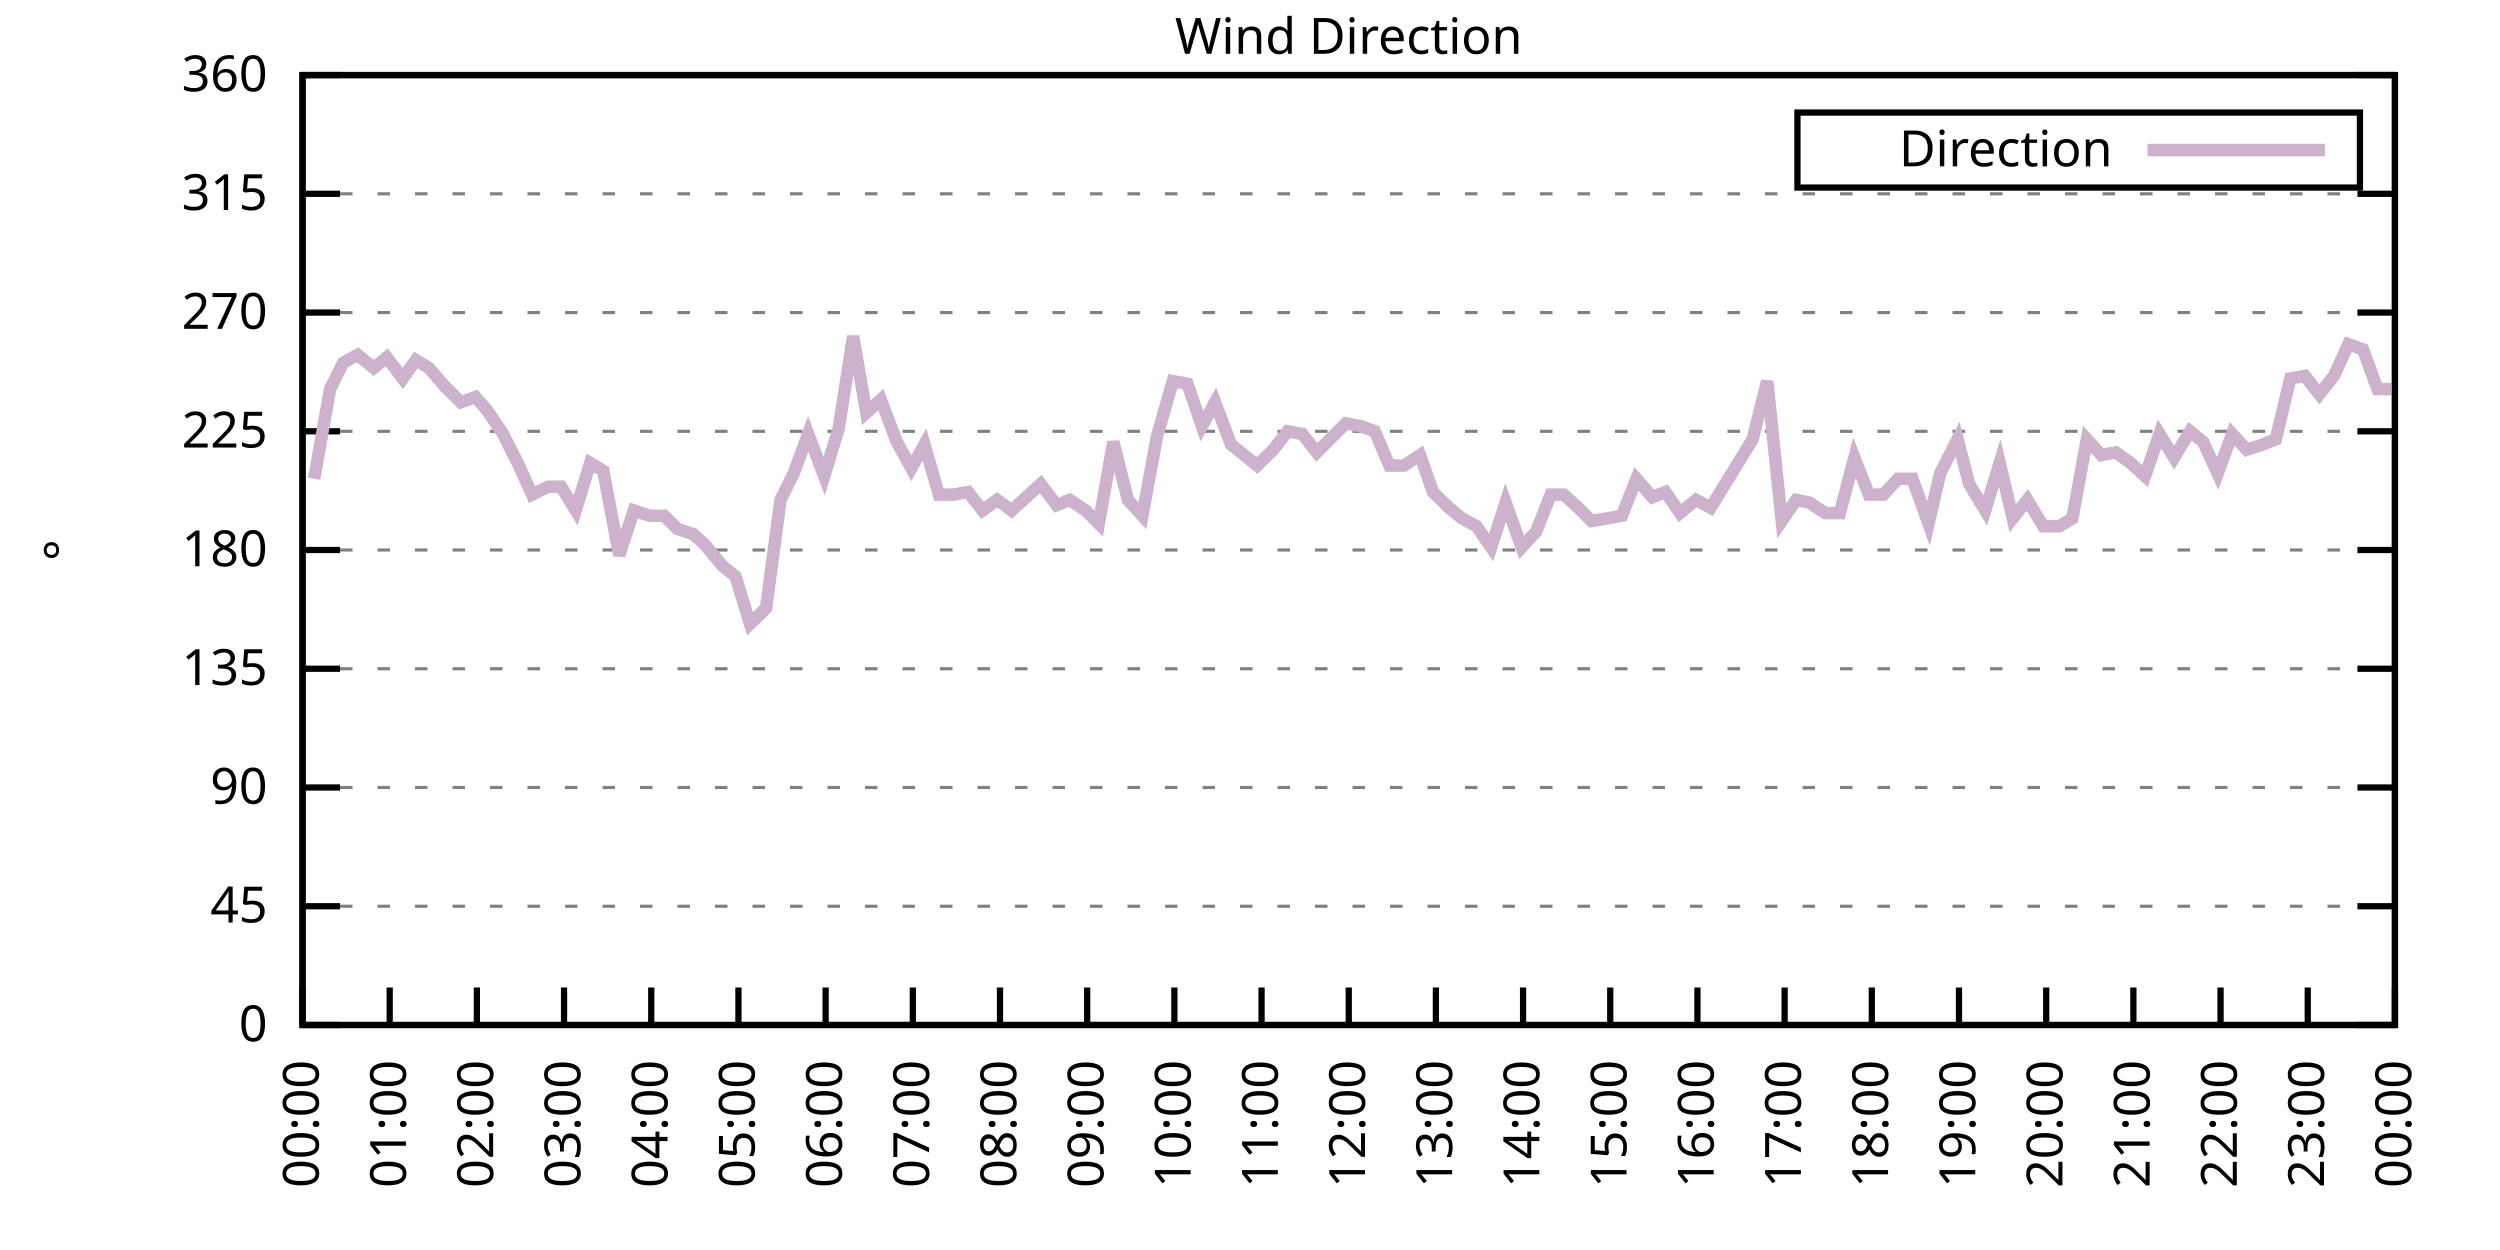
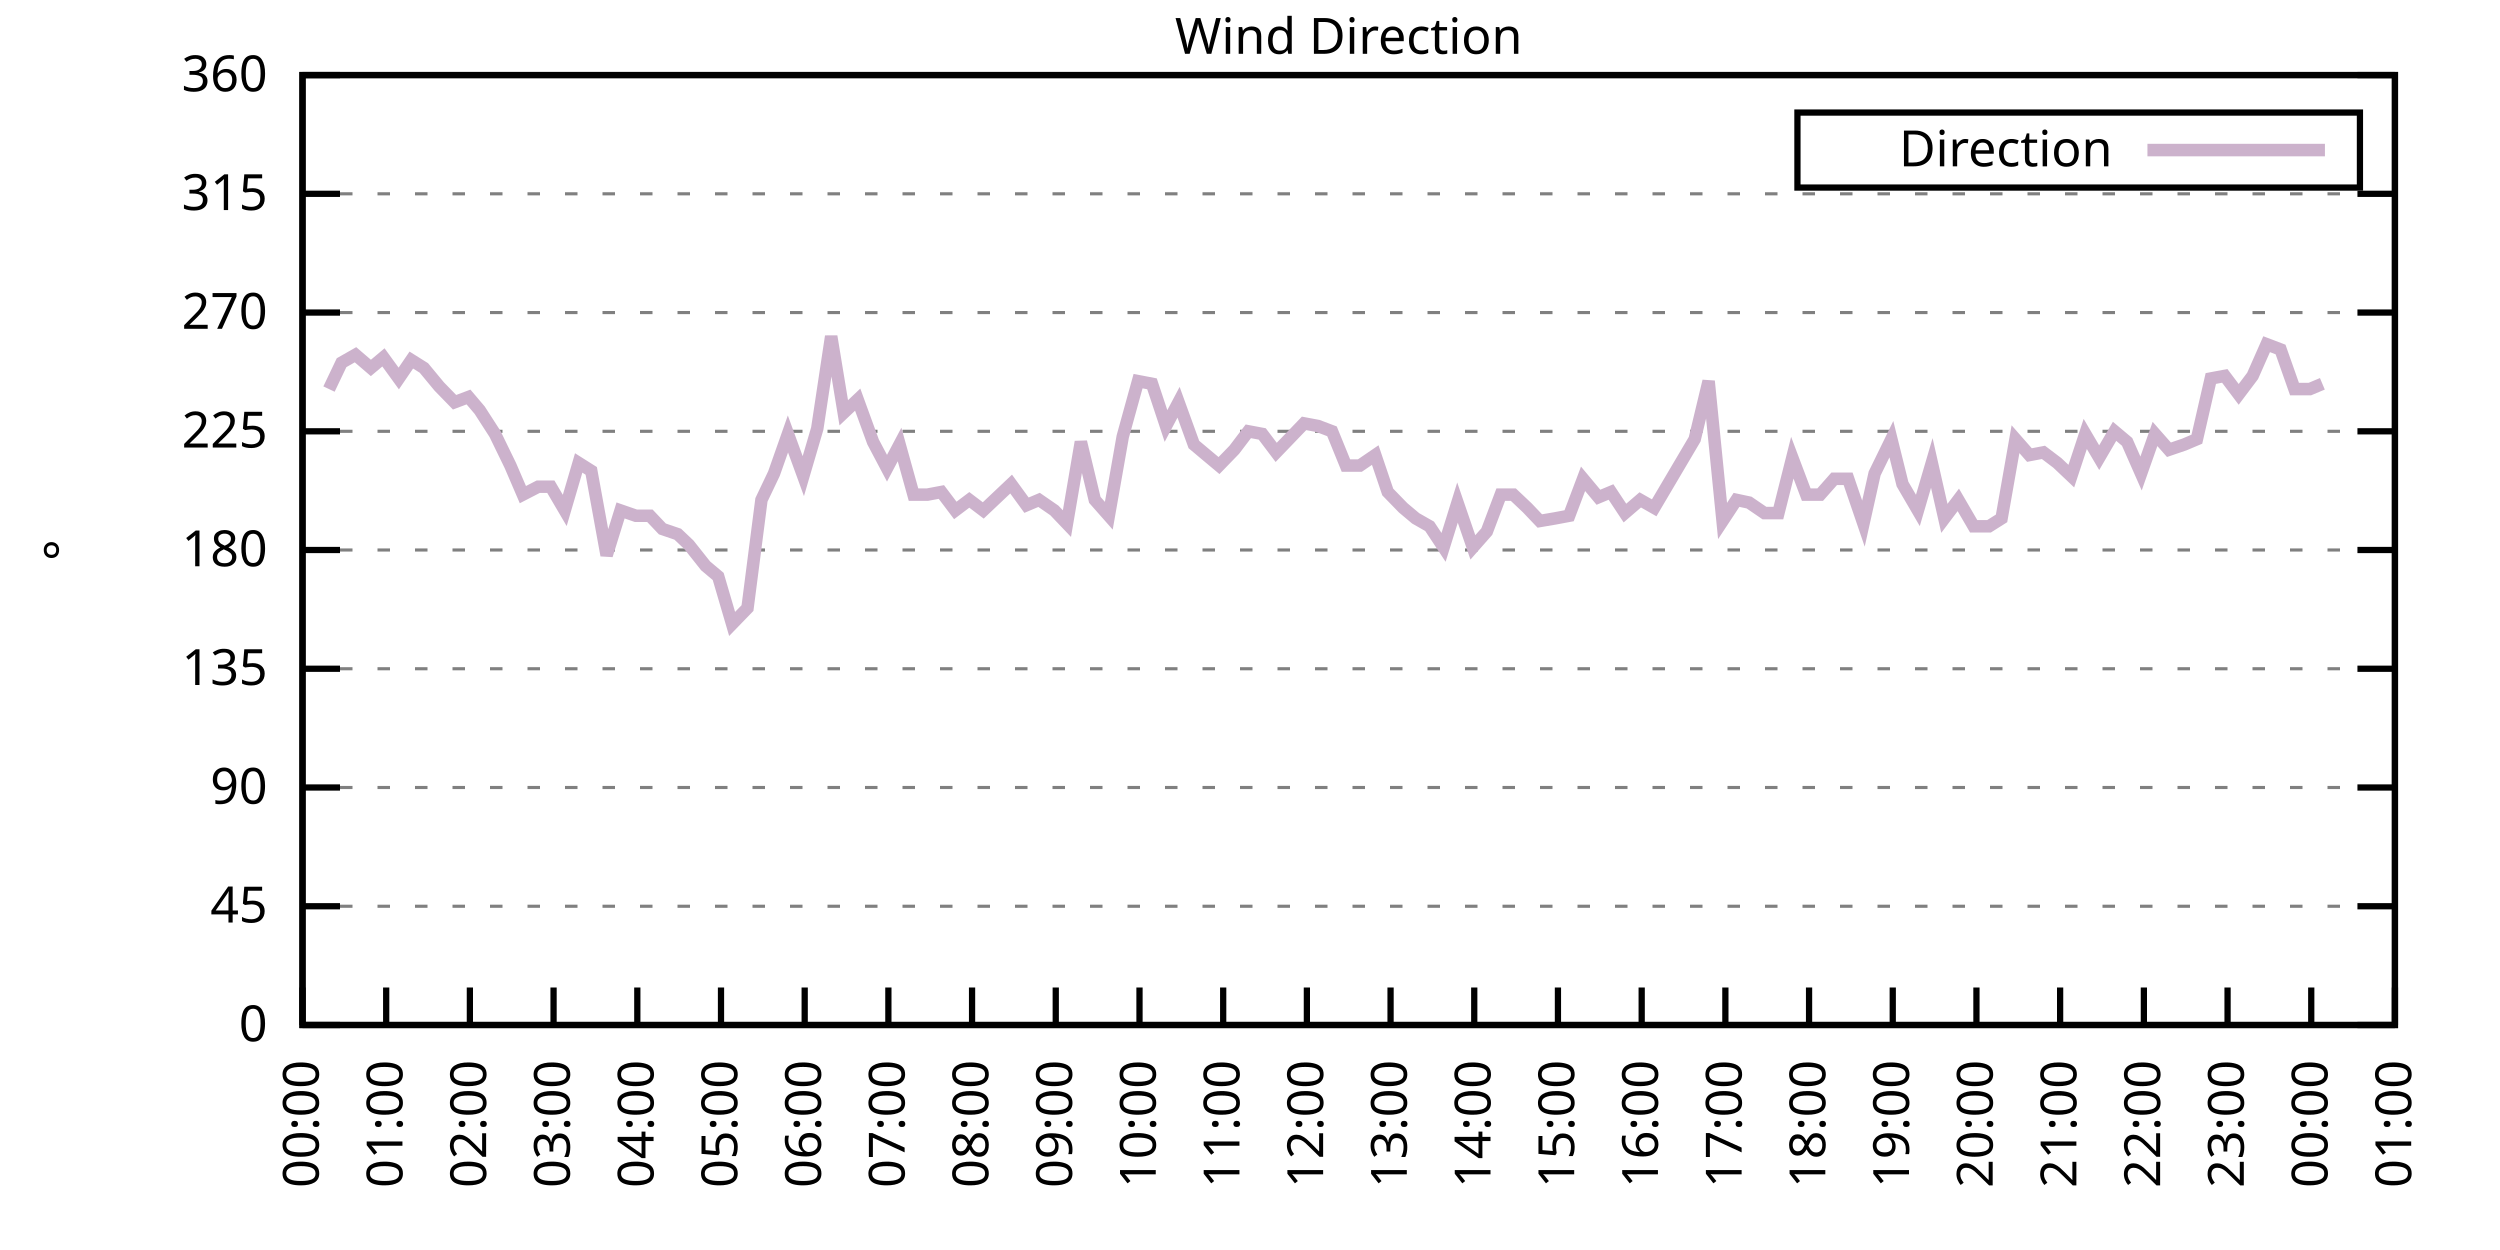
<svg xmlns="http://www.w3.org/2000/svg" xmlns:xlink="http://www.w3.org/1999/xlink" width="400" height="200" viewBox="0 0 400 200">
  <g id="gnuplot_canvas">
    <rect x="0" y="0" width="400" height="200" fill="none" />
    <defs>
      <circle id="gpDot" r="0.5" stroke-width="0.5" stroke="currentColor" />
      <path id="gpPt0" stroke-width="0.333" stroke="currentColor" d="M-1,0 h2 M0,-1 v2" />
      <path id="gpPt1" stroke-width="0.333" stroke="currentColor" d="M-1,-1 L1,1 M1,-1 L-1,1" />
      <path id="gpPt2" stroke-width="0.333" stroke="currentColor" d="M-1,0 L1,0 M0,-1 L0,1 M-1,-1 L1,1 M-1,1 L1,-1" />
      <rect id="gpPt3" stroke-width="0.333" stroke="currentColor" x="-1" y="-1" width="2" height="2" />
      <rect id="gpPt4" stroke-width="0.333" stroke="currentColor" fill="currentColor" x="-1" y="-1" width="2" height="2" />
      <circle id="gpPt5" stroke-width="0.333" stroke="currentColor" cx="0" cy="0" r="1" />
      <use xlink:href="#gpPt5" id="gpPt6" fill="currentColor" stroke="none" />
      <path id="gpPt7" stroke-width="0.333" stroke="currentColor" d="M0,-1.33 L-1.33,0.67 L1.33,0.67 z" />
      <use xlink:href="#gpPt7" id="gpPt8" fill="currentColor" stroke="none" />
      <use xlink:href="#gpPt7" id="gpPt9" stroke="currentColor" transform="rotate(180)" />
      <use xlink:href="#gpPt9" id="gpPt10" fill="currentColor" stroke="none" />
      <use xlink:href="#gpPt3" id="gpPt11" stroke="currentColor" transform="rotate(45)" />
      <use xlink:href="#gpPt11" id="gpPt12" fill="currentColor" stroke="none" />
      <path id="gpPt13" stroke-width="0.333" stroke="currentColor" d="M0,1.330 L1.265,0.411 L0.782,-1.067 L-0.782,-1.076 L-1.265,0.411 z" />
      <use xlink:href="#gpPt13" id="gpPt14" fill="currentColor" stroke="none" />
      <filter id="textbox" filterUnits="objectBoundingBox" x="0" y="0" height="1" width="1">
        <feFlood flood-color="white" flood-opacity="1" result="bgnd" />
        <feComposite in="SourceGraphic" in2="bgnd" operator="atop" />
      </filter>
      <filter id="greybox" filterUnits="objectBoundingBox" x="0" y="0" height="1" width="1">
        <feFlood flood-color="lightgrey" flood-opacity="1" result="grey" />
        <feComposite in="SourceGraphic" in2="grey" operator="atop" />
      </filter>
    </defs>
    <g fill="none" color="white" stroke="currentColor" stroke-width="1.00" stroke-linecap="butt" stroke-linejoin="miter">
</g>
    <g fill="none" color="black" stroke="currentColor" stroke-width="1.00" stroke-linecap="butt" stroke-linejoin="miter">
      <g stroke="none" shape-rendering="crispEdges">
        <polygon fill="rgb(255, 255, 255)" points="48.40,164.00 383.18,164.00 383.18,12.02 48.40,12.02 " />
      </g>
    </g>
    <g fill="none" color="black" stroke="currentColor" stroke-width="1.00" stroke-linecap="butt" stroke-linejoin="miter">
</g>
    <g fill="none" color="black" stroke="black" stroke-width="0.50" stroke-linecap="butt" stroke-linejoin="miter">
</g>
    <g fill="none" color="gray" stroke="currentColor" stroke-width="0.50" stroke-linecap="butt" stroke-linejoin="miter">
      <path stroke="gray" stroke-dasharray="2,4" class="gridline" d="M48.40,164.00 L383.19,164.00  " />
    </g>
    <g fill="none" color="gray" stroke="gray" stroke-width="1.00" stroke-linecap="butt" stroke-linejoin="miter">
</g>
    <g fill="none" color="black" stroke="currentColor" stroke-width="1.00" stroke-linecap="butt" stroke-linejoin="miter">
      <path stroke="black" d="M48.40,164.00 L54.40,164.00 M383.19,164.00 L377.19,164.00  " />
      <g transform="translate(42.80,166.60)" stroke="none" fill="black" font-family="Sans" font-size="8.00" text-anchor="end">
        <text>
          <tspan font-family="Sans"> 0</tspan>
        </text>
      </g>
    </g>
    <g fill="none" color="black" stroke="currentColor" stroke-width="1.00" stroke-linecap="butt" stroke-linejoin="miter">
</g>
    <g fill="none" color="black" stroke="black" stroke-width="0.50" stroke-linecap="butt" stroke-linejoin="miter">
</g>
    <g fill="none" color="gray" stroke="currentColor" stroke-width="0.50" stroke-linecap="butt" stroke-linejoin="miter">
      <path stroke="gray" stroke-dasharray="2,4" class="gridline" d="M48.40,145.00 L383.19,145.00  " />
    </g>
    <g fill="none" color="gray" stroke="gray" stroke-width="1.00" stroke-linecap="butt" stroke-linejoin="miter">
</g>
    <g fill="none" color="black" stroke="currentColor" stroke-width="1.00" stroke-linecap="butt" stroke-linejoin="miter">
      <path stroke="black" d="M48.40,145.00 L54.40,145.00 M383.19,145.00 L377.19,145.00  " />
      <g transform="translate(42.80,147.60)" stroke="none" fill="black" font-family="Sans" font-size="8.00" text-anchor="end">
        <text>
          <tspan font-family="Sans"> 45</tspan>
        </text>
      </g>
    </g>
    <g fill="none" color="black" stroke="currentColor" stroke-width="1.00" stroke-linecap="butt" stroke-linejoin="miter">
</g>
    <g fill="none" color="black" stroke="black" stroke-width="0.50" stroke-linecap="butt" stroke-linejoin="miter">
</g>
    <g fill="none" color="gray" stroke="currentColor" stroke-width="0.50" stroke-linecap="butt" stroke-linejoin="miter">
      <path stroke="gray" stroke-dasharray="2,4" class="gridline" d="M48.40,126.00 L383.19,126.00  " />
    </g>
    <g fill="none" color="gray" stroke="gray" stroke-width="1.00" stroke-linecap="butt" stroke-linejoin="miter">
</g>
    <g fill="none" color="black" stroke="currentColor" stroke-width="1.00" stroke-linecap="butt" stroke-linejoin="miter">
      <path stroke="black" d="M48.40,126.00 L54.40,126.00 M383.19,126.00 L377.19,126.00  " />
      <g transform="translate(42.80,128.60)" stroke="none" fill="black" font-family="Sans" font-size="8.00" text-anchor="end">
        <text>
          <tspan font-family="Sans"> 90</tspan>
        </text>
      </g>
    </g>
    <g fill="none" color="black" stroke="currentColor" stroke-width="1.00" stroke-linecap="butt" stroke-linejoin="miter">
</g>
    <g fill="none" color="black" stroke="black" stroke-width="0.50" stroke-linecap="butt" stroke-linejoin="miter">
</g>
    <g fill="none" color="gray" stroke="currentColor" stroke-width="0.50" stroke-linecap="butt" stroke-linejoin="miter">
      <path stroke="gray" stroke-dasharray="2,4" class="gridline" d="M48.40,107.00 L383.19,107.00  " />
    </g>
    <g fill="none" color="gray" stroke="gray" stroke-width="1.00" stroke-linecap="butt" stroke-linejoin="miter">
</g>
    <g fill="none" color="black" stroke="currentColor" stroke-width="1.00" stroke-linecap="butt" stroke-linejoin="miter">
      <path stroke="black" d="M48.40,107.00 L54.40,107.00 M383.19,107.00 L377.19,107.00  " />
      <g transform="translate(42.80,109.60)" stroke="none" fill="black" font-family="Sans" font-size="8.00" text-anchor="end">
        <text>
          <tspan font-family="Sans"> 135</tspan>
        </text>
      </g>
    </g>
    <g fill="none" color="black" stroke="currentColor" stroke-width="1.00" stroke-linecap="butt" stroke-linejoin="miter">
</g>
    <g fill="none" color="black" stroke="black" stroke-width="0.50" stroke-linecap="butt" stroke-linejoin="miter">
</g>
    <g fill="none" color="gray" stroke="currentColor" stroke-width="0.50" stroke-linecap="butt" stroke-linejoin="miter">
      <path stroke="gray" stroke-dasharray="2,4" class="gridline" d="M48.40,88.00 L383.19,88.00  " />
    </g>
    <g fill="none" color="gray" stroke="gray" stroke-width="1.00" stroke-linecap="butt" stroke-linejoin="miter">
</g>
    <g fill="none" color="black" stroke="currentColor" stroke-width="1.00" stroke-linecap="butt" stroke-linejoin="miter">
      <path stroke="black" d="M48.40,88.00 L54.40,88.00 M383.19,88.00 L377.19,88.00  " />
      <g transform="translate(42.80,90.60)" stroke="none" fill="black" font-family="Sans" font-size="8.00" text-anchor="end">
        <text>
          <tspan font-family="Sans"> 180</tspan>
        </text>
      </g>
    </g>
    <g fill="none" color="black" stroke="currentColor" stroke-width="1.00" stroke-linecap="butt" stroke-linejoin="miter">
</g>
    <g fill="none" color="black" stroke="black" stroke-width="0.50" stroke-linecap="butt" stroke-linejoin="miter">
</g>
    <g fill="none" color="gray" stroke="currentColor" stroke-width="0.50" stroke-linecap="butt" stroke-linejoin="miter">
      <path stroke="gray" stroke-dasharray="2,4" class="gridline" d="M48.40,69.01 L383.19,69.01  " />
    </g>
    <g fill="none" color="gray" stroke="gray" stroke-width="1.00" stroke-linecap="butt" stroke-linejoin="miter">
</g>
    <g fill="none" color="black" stroke="currentColor" stroke-width="1.00" stroke-linecap="butt" stroke-linejoin="miter">
      <path stroke="black" d="M48.40,69.01 L54.40,69.01 M383.19,69.01 L377.19,69.01  " />
      <g transform="translate(42.80,71.61)" stroke="none" fill="black" font-family="Sans" font-size="8.00" text-anchor="end">
        <text>
          <tspan font-family="Sans"> 225</tspan>
        </text>
      </g>
    </g>
    <g fill="none" color="black" stroke="currentColor" stroke-width="1.00" stroke-linecap="butt" stroke-linejoin="miter">
</g>
    <g fill="none" color="black" stroke="black" stroke-width="0.50" stroke-linecap="butt" stroke-linejoin="miter">
</g>
    <g fill="none" color="gray" stroke="currentColor" stroke-width="0.50" stroke-linecap="butt" stroke-linejoin="miter">
      <path stroke="gray" stroke-dasharray="2,4" class="gridline" d="M48.40,50.01 L383.19,50.01  " />
    </g>
    <g fill="none" color="gray" stroke="gray" stroke-width="1.00" stroke-linecap="butt" stroke-linejoin="miter">
</g>
    <g fill="none" color="black" stroke="currentColor" stroke-width="1.00" stroke-linecap="butt" stroke-linejoin="miter">
      <path stroke="black" d="M48.40,50.01 L54.40,50.01 M383.19,50.01 L377.19,50.01  " />
      <g transform="translate(42.80,52.61)" stroke="none" fill="black" font-family="Sans" font-size="8.00" text-anchor="end">
        <text>
          <tspan font-family="Sans"> 270</tspan>
        </text>
      </g>
    </g>
    <g fill="none" color="black" stroke="currentColor" stroke-width="1.00" stroke-linecap="butt" stroke-linejoin="miter">
</g>
    <g fill="none" color="black" stroke="black" stroke-width="0.50" stroke-linecap="butt" stroke-linejoin="miter">
</g>
    <g fill="none" color="gray" stroke="currentColor" stroke-width="0.50" stroke-linecap="butt" stroke-linejoin="miter">
      <path stroke="gray" stroke-dasharray="2,4" class="gridline" d="M48.40,31.01 L383.19,31.01  " />
    </g>
    <g fill="none" color="gray" stroke="gray" stroke-width="1.00" stroke-linecap="butt" stroke-linejoin="miter">
</g>
    <g fill="none" color="black" stroke="currentColor" stroke-width="1.00" stroke-linecap="butt" stroke-linejoin="miter">
      <path stroke="black" d="M48.40,31.01 L54.40,31.01 M383.19,31.01 L377.19,31.01  " />
      <g transform="translate(42.80,33.61)" stroke="none" fill="black" font-family="Sans" font-size="8.00" text-anchor="end">
        <text>
          <tspan font-family="Sans"> 315</tspan>
        </text>
      </g>
    </g>
    <g fill="none" color="black" stroke="currentColor" stroke-width="1.00" stroke-linecap="butt" stroke-linejoin="miter">
</g>
    <g fill="none" color="black" stroke="black" stroke-width="0.50" stroke-linecap="butt" stroke-linejoin="miter">
</g>
    <g fill="none" color="gray" stroke="currentColor" stroke-width="0.50" stroke-linecap="butt" stroke-linejoin="miter">
      <path stroke="gray" stroke-dasharray="2,4" class="gridline" d="M48.40,12.01 L383.19,12.01  " />
    </g>
    <g fill="none" color="gray" stroke="gray" stroke-width="1.00" stroke-linecap="butt" stroke-linejoin="miter">
</g>
    <g fill="none" color="black" stroke="currentColor" stroke-width="1.00" stroke-linecap="butt" stroke-linejoin="miter">
      <path stroke="black" d="M48.40,12.01 L54.40,12.01 M383.19,12.01 L377.19,12.01  " />
      <g transform="translate(42.80,14.61)" stroke="none" fill="black" font-family="Sans" font-size="8.00" text-anchor="end">
        <text>
          <tspan font-family="Sans"> 360</tspan>
        </text>
      </g>
    </g>
    <g fill="none" color="black" stroke="currentColor" stroke-width="1.00" stroke-linecap="butt" stroke-linejoin="miter">
      <path stroke="black" d="M48.40,164.00 L48.40,158.00  " />
      <g transform="translate(51.00,169.60) rotate(270.00)" stroke="none" fill="black" font-family="Sans" font-size="8.00" text-anchor="end">
        <text>
          <tspan font-family="Sans">00:00</tspan>
        </text>
      </g>
    </g>
    <g fill="none" color="black" stroke="currentColor" stroke-width="1.00" stroke-linecap="butt" stroke-linejoin="miter">
-       <path stroke="black" d="M62.35,164.00 L62.35,158.00  " />
-       <g transform="translate(64.95,169.60) rotate(270.00)" stroke="none" fill="black" font-family="Sans" font-size="8.00" text-anchor="end">
+       <path stroke="black" d="M61.79,164.00 L61.79,158.00  " />
+       <g transform="translate(64.39,169.60) rotate(270.00)" stroke="none" fill="black" font-family="Sans" font-size="8.00" text-anchor="end">
        <text>
          <tspan font-family="Sans">01:00</tspan>
        </text>
      </g>
    </g>
    <g fill="none" color="black" stroke="currentColor" stroke-width="1.00" stroke-linecap="butt" stroke-linejoin="miter">
-       <path stroke="black" d="M76.30,164.00 L76.30,158.00  " />
-       <g transform="translate(78.90,169.60) rotate(270.00)" stroke="none" fill="black" font-family="Sans" font-size="8.00" text-anchor="end">
+       <path stroke="black" d="M75.18,164.00 L75.18,158.00  " />
+       <g transform="translate(77.78,169.60) rotate(270.00)" stroke="none" fill="black" font-family="Sans" font-size="8.00" text-anchor="end">
        <text>
          <tspan font-family="Sans">02:00</tspan>
        </text>
      </g>
    </g>
    <g fill="none" color="black" stroke="currentColor" stroke-width="1.00" stroke-linecap="butt" stroke-linejoin="miter">
-       <path stroke="black" d="M90.25,164.00 L90.25,158.00  " />
-       <g transform="translate(92.85,169.60) rotate(270.00)" stroke="none" fill="black" font-family="Sans" font-size="8.00" text-anchor="end">
+       <path stroke="black" d="M88.57,164.00 L88.57,158.00  " />
+       <g transform="translate(91.17,169.60) rotate(270.00)" stroke="none" fill="black" font-family="Sans" font-size="8.00" text-anchor="end">
        <text>
          <tspan font-family="Sans">03:00</tspan>
        </text>
      </g>
    </g>
    <g fill="none" color="black" stroke="currentColor" stroke-width="1.00" stroke-linecap="butt" stroke-linejoin="miter">
-       <path stroke="black" d="M104.20,164.00 L104.20,158.00  " />
-       <g transform="translate(106.80,169.60) rotate(270.00)" stroke="none" fill="black" font-family="Sans" font-size="8.00" text-anchor="end">
+       <path stroke="black" d="M101.97,164.00 L101.97,158.00  " />
+       <g transform="translate(104.57,169.60) rotate(270.00)" stroke="none" fill="black" font-family="Sans" font-size="8.00" text-anchor="end">
        <text>
          <tspan font-family="Sans">04:00</tspan>
        </text>
      </g>
    </g>
    <g fill="none" color="black" stroke="currentColor" stroke-width="1.00" stroke-linecap="butt" stroke-linejoin="miter">
-       <path stroke="black" d="M118.15,164.00 L118.15,158.00  " />
-       <g transform="translate(120.75,169.60) rotate(270.00)" stroke="none" fill="black" font-family="Sans" font-size="8.00" text-anchor="end">
+       <path stroke="black" d="M115.36,164.00 L115.36,158.00  " />
+       <g transform="translate(117.96,169.60) rotate(270.00)" stroke="none" fill="black" font-family="Sans" font-size="8.00" text-anchor="end">
        <text>
          <tspan font-family="Sans">05:00</tspan>
        </text>
      </g>
    </g>
    <g fill="none" color="black" stroke="currentColor" stroke-width="1.00" stroke-linecap="butt" stroke-linejoin="miter">
-       <path stroke="black" d="M132.10,164.00 L132.10,158.00  " />
-       <g transform="translate(134.70,169.60) rotate(270.00)" stroke="none" fill="black" font-family="Sans" font-size="8.00" text-anchor="end">
+       <path stroke="black" d="M128.75,164.00 L128.75,158.00  " />
+       <g transform="translate(131.35,169.60) rotate(270.00)" stroke="none" fill="black" font-family="Sans" font-size="8.00" text-anchor="end">
        <text>
          <tspan font-family="Sans">06:00</tspan>
        </text>
      </g>
    </g>
    <g fill="none" color="black" stroke="currentColor" stroke-width="1.00" stroke-linecap="butt" stroke-linejoin="miter">
-       <path stroke="black" d="M146.05,164.00 L146.05,158.00  " />
-       <g transform="translate(148.65,169.60) rotate(270.00)" stroke="none" fill="black" font-family="Sans" font-size="8.00" text-anchor="end">
+       <path stroke="black" d="M142.14,164.00 L142.14,158.00  " />
+       <g transform="translate(144.74,169.60) rotate(270.00)" stroke="none" fill="black" font-family="Sans" font-size="8.00" text-anchor="end">
        <text>
          <tspan font-family="Sans">07:00</tspan>
        </text>
      </g>
    </g>
    <g fill="none" color="black" stroke="currentColor" stroke-width="1.00" stroke-linecap="butt" stroke-linejoin="miter">
-       <path stroke="black" d="M160.00,164.00 L160.00,158.00  " />
-       <g transform="translate(162.60,169.60) rotate(270.00)" stroke="none" fill="black" font-family="Sans" font-size="8.00" text-anchor="end">
+       <path stroke="black" d="M155.53,164.00 L155.53,158.00  " />
+       <g transform="translate(158.13,169.60) rotate(270.00)" stroke="none" fill="black" font-family="Sans" font-size="8.00" text-anchor="end">
        <text>
          <tspan font-family="Sans">08:00</tspan>
        </text>
      </g>
    </g>
    <g fill="none" color="black" stroke="currentColor" stroke-width="1.00" stroke-linecap="butt" stroke-linejoin="miter">
-       <path stroke="black" d="M173.95,164.00 L173.95,158.00  " />
-       <g transform="translate(176.55,169.60) rotate(270.00)" stroke="none" fill="black" font-family="Sans" font-size="8.00" text-anchor="end">
+       <path stroke="black" d="M168.92,164.00 L168.92,158.00  " />
+       <g transform="translate(171.52,169.60) rotate(270.00)" stroke="none" fill="black" font-family="Sans" font-size="8.00" text-anchor="end">
        <text>
          <tspan font-family="Sans">09:00</tspan>
        </text>
      </g>
    </g>
    <g fill="none" color="black" stroke="currentColor" stroke-width="1.00" stroke-linecap="butt" stroke-linejoin="miter">
-       <path stroke="black" d="M187.90,164.00 L187.90,158.00  " />
-       <g transform="translate(190.50,169.60) rotate(270.00)" stroke="none" fill="black" font-family="Sans" font-size="8.00" text-anchor="end">
+       <path stroke="black" d="M182.32,164.00 L182.32,158.00  " />
+       <g transform="translate(184.92,169.60) rotate(270.00)" stroke="none" fill="black" font-family="Sans" font-size="8.00" text-anchor="end">
        <text>
          <tspan font-family="Sans">10:00</tspan>
        </text>
      </g>
    </g>
    <g fill="none" color="black" stroke="currentColor" stroke-width="1.00" stroke-linecap="butt" stroke-linejoin="miter">
-       <path stroke="black" d="M201.85,164.00 L201.85,158.00  " />
-       <g transform="translate(204.45,169.60) rotate(270.00)" stroke="none" fill="black" font-family="Sans" font-size="8.00" text-anchor="end">
+       <path stroke="black" d="M195.71,164.00 L195.71,158.00  " />
+       <g transform="translate(198.31,169.60) rotate(270.00)" stroke="none" fill="black" font-family="Sans" font-size="8.00" text-anchor="end">
        <text>
          <tspan font-family="Sans">11:00</tspan>
        </text>
      </g>
    </g>
    <g fill="none" color="black" stroke="currentColor" stroke-width="1.00" stroke-linecap="butt" stroke-linejoin="miter">
-       <path stroke="black" d="M215.80,164.00 L215.80,158.00  " />
-       <g transform="translate(218.40,169.60) rotate(270.00)" stroke="none" fill="black" font-family="Sans" font-size="8.00" text-anchor="end">
+       <path stroke="black" d="M209.10,164.00 L209.10,158.00  " />
+       <g transform="translate(211.70,169.60) rotate(270.00)" stroke="none" fill="black" font-family="Sans" font-size="8.00" text-anchor="end">
        <text>
          <tspan font-family="Sans">12:00</tspan>
        </text>
      </g>
    </g>
    <g fill="none" color="black" stroke="currentColor" stroke-width="1.00" stroke-linecap="butt" stroke-linejoin="miter">
-       <path stroke="black" d="M229.74,164.00 L229.74,158.00  " />
-       <g transform="translate(232.34,169.60) rotate(270.00)" stroke="none" fill="black" font-family="Sans" font-size="8.00" text-anchor="end">
+       <path stroke="black" d="M222.49,164.00 L222.49,158.00  " />
+       <g transform="translate(225.09,169.60) rotate(270.00)" stroke="none" fill="black" font-family="Sans" font-size="8.00" text-anchor="end">
        <text>
          <tspan font-family="Sans">13:00</tspan>
        </text>
      </g>
    </g>
    <g fill="none" color="black" stroke="currentColor" stroke-width="1.00" stroke-linecap="butt" stroke-linejoin="miter">
-       <path stroke="black" d="M243.69,164.00 L243.69,158.00  " />
-       <g transform="translate(246.29,169.60) rotate(270.00)" stroke="none" fill="black" font-family="Sans" font-size="8.00" text-anchor="end">
+       <path stroke="black" d="M235.88,164.00 L235.88,158.00  " />
+       <g transform="translate(238.48,169.60) rotate(270.00)" stroke="none" fill="black" font-family="Sans" font-size="8.00" text-anchor="end">
        <text>
          <tspan font-family="Sans">14:00</tspan>
        </text>
      </g>
    </g>
    <g fill="none" color="black" stroke="currentColor" stroke-width="1.00" stroke-linecap="butt" stroke-linejoin="miter">
-       <path stroke="black" d="M257.64,164.00 L257.64,158.00  " />
-       <g transform="translate(260.24,169.60) rotate(270.00)" stroke="none" fill="black" font-family="Sans" font-size="8.00" text-anchor="end">
+       <path stroke="black" d="M249.27,164.00 L249.27,158.00  " />
+       <g transform="translate(251.87,169.60) rotate(270.00)" stroke="none" fill="black" font-family="Sans" font-size="8.00" text-anchor="end">
        <text>
          <tspan font-family="Sans">15:00</tspan>
        </text>
      </g>
    </g>
    <g fill="none" color="black" stroke="currentColor" stroke-width="1.00" stroke-linecap="butt" stroke-linejoin="miter">
-       <path stroke="black" d="M271.59,164.00 L271.59,158.00  " />
-       <g transform="translate(274.19,169.60) rotate(270.00)" stroke="none" fill="black" font-family="Sans" font-size="8.00" text-anchor="end">
+       <path stroke="black" d="M262.67,164.00 L262.67,158.00  " />
+       <g transform="translate(265.27,169.60) rotate(270.00)" stroke="none" fill="black" font-family="Sans" font-size="8.00" text-anchor="end">
        <text>
          <tspan font-family="Sans">16:00</tspan>
        </text>
      </g>
    </g>
    <g fill="none" color="black" stroke="currentColor" stroke-width="1.00" stroke-linecap="butt" stroke-linejoin="miter">
-       <path stroke="black" d="M285.54,164.00 L285.54,158.00  " />
-       <g transform="translate(288.14,169.60) rotate(270.00)" stroke="none" fill="black" font-family="Sans" font-size="8.00" text-anchor="end">
+       <path stroke="black" d="M276.06,164.00 L276.06,158.00  " />
+       <g transform="translate(278.66,169.60) rotate(270.00)" stroke="none" fill="black" font-family="Sans" font-size="8.00" text-anchor="end">
        <text>
          <tspan font-family="Sans">17:00</tspan>
        </text>
      </g>
    </g>
    <g fill="none" color="black" stroke="currentColor" stroke-width="1.00" stroke-linecap="butt" stroke-linejoin="miter">
-       <path stroke="black" d="M299.49,164.00 L299.49,158.00  " />
-       <g transform="translate(302.09,169.60) rotate(270.00)" stroke="none" fill="black" font-family="Sans" font-size="8.00" text-anchor="end">
+       <path stroke="black" d="M289.45,164.00 L289.45,158.00  " />
+       <g transform="translate(292.05,169.60) rotate(270.00)" stroke="none" fill="black" font-family="Sans" font-size="8.00" text-anchor="end">
        <text>
          <tspan font-family="Sans">18:00</tspan>
        </text>
      </g>
    </g>
    <g fill="none" color="black" stroke="currentColor" stroke-width="1.00" stroke-linecap="butt" stroke-linejoin="miter">
-       <path stroke="black" d="M313.44,164.00 L313.44,158.00  " />
-       <g transform="translate(316.04,169.60) rotate(270.00)" stroke="none" fill="black" font-family="Sans" font-size="8.00" text-anchor="end">
+       <path stroke="black" d="M302.84,164.00 L302.84,158.00  " />
+       <g transform="translate(305.44,169.60) rotate(270.00)" stroke="none" fill="black" font-family="Sans" font-size="8.00" text-anchor="end">
        <text>
          <tspan font-family="Sans">19:00</tspan>
        </text>
      </g>
    </g>
    <g fill="none" color="black" stroke="currentColor" stroke-width="1.00" stroke-linecap="butt" stroke-linejoin="miter">
-       <path stroke="black" d="M327.39,164.00 L327.39,158.00  " />
-       <g transform="translate(329.99,169.60) rotate(270.00)" stroke="none" fill="black" font-family="Sans" font-size="8.00" text-anchor="end">
+       <path stroke="black" d="M316.23,164.00 L316.23,158.00  " />
+       <g transform="translate(318.83,169.60) rotate(270.00)" stroke="none" fill="black" font-family="Sans" font-size="8.00" text-anchor="end">
        <text>
          <tspan font-family="Sans">20:00</tspan>
        </text>
      </g>
    </g>
    <g fill="none" color="black" stroke="currentColor" stroke-width="1.00" stroke-linecap="butt" stroke-linejoin="miter">
-       <path stroke="black" d="M341.34,164.00 L341.34,158.00  " />
-       <g transform="translate(343.94,169.60) rotate(270.00)" stroke="none" fill="black" font-family="Sans" font-size="8.00" text-anchor="end">
+       <path stroke="black" d="M329.62,164.00 L329.62,158.00  " />
+       <g transform="translate(332.22,169.60) rotate(270.00)" stroke="none" fill="black" font-family="Sans" font-size="8.00" text-anchor="end">
        <text>
          <tspan font-family="Sans">21:00</tspan>
        </text>
      </g>
    </g>
    <g fill="none" color="black" stroke="currentColor" stroke-width="1.00" stroke-linecap="butt" stroke-linejoin="miter">
-       <path stroke="black" d="M355.29,164.00 L355.29,158.00  " />
-       <g transform="translate(357.89,169.60) rotate(270.00)" stroke="none" fill="black" font-family="Sans" font-size="8.00" text-anchor="end">
+       <path stroke="black" d="M343.02,164.00 L343.02,158.00  " />
+       <g transform="translate(345.62,169.60) rotate(270.00)" stroke="none" fill="black" font-family="Sans" font-size="8.00" text-anchor="end">
        <text>
          <tspan font-family="Sans">22:00</tspan>
        </text>
      </g>
    </g>
    <g fill="none" color="black" stroke="currentColor" stroke-width="1.00" stroke-linecap="butt" stroke-linejoin="miter">
-       <path stroke="black" d="M369.24,164.00 L369.24,158.00  " />
-       <g transform="translate(371.84,169.60) rotate(270.00)" stroke="none" fill="black" font-family="Sans" font-size="8.00" text-anchor="end">
+       <path stroke="black" d="M356.41,164.00 L356.41,158.00  " />
+       <g transform="translate(359.01,169.60) rotate(270.00)" stroke="none" fill="black" font-family="Sans" font-size="8.00" text-anchor="end">
        <text>
          <tspan font-family="Sans">23:00</tspan>
+         </text>
+       </g>
+     </g>
+     <g fill="none" color="black" stroke="currentColor" stroke-width="1.00" stroke-linecap="butt" stroke-linejoin="miter">
+       <path stroke="black" d="M369.80,164.00 L369.80,158.00  " />
+       <g transform="translate(372.40,169.60) rotate(270.00)" stroke="none" fill="black" font-family="Sans" font-size="8.00" text-anchor="end">
+         <text>
+           <tspan font-family="Sans">00:00</tspan>
        </text>
      </g>
    </g>
    <g fill="none" color="black" stroke="currentColor" stroke-width="1.00" stroke-linecap="butt" stroke-linejoin="miter">
      <path stroke="black" d="M383.19,164.00 L383.19,158.00  " />
      <g transform="translate(385.79,169.60) rotate(270.00)" stroke="none" fill="black" font-family="Sans" font-size="8.00" text-anchor="end">
        <text>
-           <tspan font-family="Sans">00:00</tspan>
+           <tspan font-family="Sans">01:00</tspan>
        </text>
      </g>
    </g>
    <g fill="none" color="black" stroke="currentColor" stroke-width="1.00" stroke-linecap="butt" stroke-linejoin="miter">
</g>
    <g fill="none" color="black" stroke="currentColor" stroke-width="1.00" stroke-linecap="butt" stroke-linejoin="miter">
      <path stroke="black" d="M48.40,12.01 L48.40,164.00 L383.19,164.00 L383.19,12.01 L48.40,12.01 Z  " />
    </g>
    <g fill="none" color="black" stroke="currentColor" stroke-width="1.00" stroke-linecap="butt" stroke-linejoin="miter">
</g>
    <g fill="none" color="black" stroke="currentColor" stroke-width="1.00" stroke-linecap="butt" stroke-linejoin="miter">
      <path stroke="black" d="M287.59,30.01 L287.59,18.01 L377.59,18.01 L377.59,30.01 L287.59,30.01 Z  " />
    </g>
    <g id="Wind_direction_plot_1">
      <g fill="none" color="white" stroke="black" stroke-width="2.00" stroke-linecap="butt" stroke-linejoin="miter">
</g>
      <g fill="none" color="black" stroke="currentColor" stroke-width="2.00" stroke-linecap="butt" stroke-linejoin="miter">
        <g transform="translate(337.99,26.61)" stroke="none" fill="black" font-family="Sans" font-size="8.00" text-anchor="end">
          <text>
            <tspan font-family="Sans">Direction</tspan>
          </text>
        </g>
      </g>
      <g fill="none" color="black" stroke="currentColor" stroke-width="2.00" stroke-linecap="butt" stroke-linejoin="miter">
-         <path stroke="rgb(204, 178, 204)" d="M343.59,24.01 L371.99,24.01 M50.26,76.61 L52.82,62.25 L54.91,58.03 L57.23,56.76 L59.79,58.87 L61.88,57.18   L64.44,60.56 L66.53,57.61 L68.63,58.87 L71.18,61.83 L73.74,64.36 L76.07,63.52 L77.93,65.63 L80.48,69.43   L83.04,74.49 L85.13,79.14 L87.69,77.87 L89.78,77.87 L92.11,81.67 L94.43,74.07 L96.53,75.34 L99.08,88.85   L101.41,81.67 L103.97,82.52 L106.29,82.52 L108.38,84.63 L110.94,85.47 L112.80,87.16 L115.59,90.54 L117.68,92.23   L120.01,99.83 L122.57,97.29 L124.89,79.98 L126.98,75.76 L129.31,69.43 L131.87,76.18 L134.19,68.58 L136.51,53.81   L138.61,66.05 L140.93,63.94 L143.49,70.70 L145.81,74.92 L147.91,71.12 L150.23,79.14 L152.56,79.14 L154.88,78.72   L157.21,81.67 L159.53,79.98 L161.86,81.67 L164.18,79.56 L166.51,77.45 L169.06,80.83 L171.16,79.98 L173.71,81.67   L175.81,83.78 L178.13,70.70 L180.46,79.98 L182.78,82.52 L185.11,69.85 L187.66,60.98 L189.99,61.41 L192.31,68.16   L194.41,64.36 L196.96,71.12 L199.06,72.81 L201.15,74.49 L203.71,71.96 L206.03,69.01 L208.36,69.43 L210.68,72.38   L215.33,67.74 L217.65,68.16 L219.98,69.01 L222.30,74.49 L224.63,74.49 L227.19,72.81 L229.28,78.72 L231.84,81.25   L233.93,82.94 L236.25,84.21 L238.58,87.58 L240.90,80.41 L243.46,87.58 L245.79,85.05 L248.11,79.14 L250.20,79.14   L252.53,81.25 L254.62,83.36 L257.18,82.94 L259.50,82.52 L261.83,76.61 L264.39,79.56 L266.48,78.72 L268.80,82.09   L271.36,79.98 L273.69,81.25 L280.43,70.27 L282.75,60.98 L285.08,83.36 L287.40,79.98 L289.50,80.41 L292.05,82.09   L294.38,82.09 L296.70,73.23 L299.03,79.14 L301.35,79.14 L303.68,76.61 L306.00,76.61 L308.56,83.78 L310.42,75.76   L313.21,70.27 L315.07,77.45 L317.63,81.67 L319.95,74.07 L322.04,82.94 L324.37,79.98 L326.93,84.21 L329.48,84.21   L331.58,82.94 L333.90,70.27 L336.23,72.81 L338.55,72.38 L340.88,74.07 L343.20,76.18 L345.53,69.43 L347.85,73.23   L350.41,69.01 L352.50,70.70 L354.83,75.76 L357.15,69.43 L359.48,71.96 L362.03,71.12 L364.13,70.27 L366.45,60.56   L368.78,60.14 L371.10,63.10 L373.43,60.14 L375.75,55.07 L378.08,55.92 L380.40,62.25 L382.96,62.25  " />
+         <path stroke="rgb(204, 178, 204)" d="M343.59,24.01 L371.99,24.01 M52.64,62.25 L54.65,58.03 L56.88,56.76 L59.34,58.87 L61.35,57.18 L63.80,60.56   L65.81,57.61 L67.82,58.87 L70.27,61.83 L72.73,64.36 L74.96,63.52 L76.75,65.63 L79.20,69.43 L81.66,74.49   L83.66,79.14 L86.12,77.87 L88.13,77.87 L90.36,81.67 L92.59,74.07 L94.60,75.34 L97.06,88.85 L99.29,81.67   L101.74,82.52 L103.98,82.52 L105.98,84.63 L108.44,85.47 L110.22,87.16 L112.90,90.54 L114.91,92.23 L117.14,99.83   L119.60,97.29 L121.83,79.98 L123.84,75.76 L126.07,69.43 L128.53,76.18 L130.76,68.58 L132.99,53.81 L135.00,66.05   L137.23,63.94 L139.69,70.70 L141.92,74.92 L143.93,71.12 L146.16,79.14 L148.39,79.14 L150.62,78.72 L152.85,81.67   L155.09,79.98 L157.32,81.67 L159.55,79.56 L161.78,77.45 L164.24,80.83 L166.25,79.98 L168.70,81.67 L170.71,83.78   L172.94,70.70 L175.17,79.98 L177.41,82.52 L179.64,69.85 L182.09,60.98 L184.32,61.41 L186.56,68.16 L188.57,64.36   L191.02,71.12 L193.03,72.81 L195.04,74.49 L197.49,71.96 L199.73,69.01 L201.96,69.43 L204.19,72.38 L208.65,67.74   L210.88,68.16 L213.12,69.01 L215.35,74.49 L217.58,74.49 L220.04,72.81 L222.04,78.72 L224.50,81.25 L226.51,82.94   L228.74,84.21 L230.97,87.58 L233.20,80.41 L235.66,87.58 L237.89,85.05 L240.12,79.14 L242.13,79.14 L244.36,81.25   L246.37,83.36 L248.83,82.94 L251.06,82.52 L253.29,76.61 L255.75,79.56 L257.76,78.72 L259.99,82.09 L262.44,79.98   L264.67,81.25 L271.15,70.27 L273.38,60.98 L275.61,83.36 L277.84,79.98 L279.85,80.41 L282.31,82.09 L284.54,82.09   L286.77,73.23 L289.00,79.14 L291.23,79.14 L293.47,76.61 L295.70,76.61 L298.15,83.78 L299.94,75.76 L302.62,70.27   L304.40,77.45 L306.86,81.67 L309.09,74.07 L311.10,82.94 L313.33,79.98 L315.79,84.21 L318.24,84.21 L320.25,82.94   L322.48,70.27 L324.71,72.81 L326.95,72.38 L329.18,74.07 L331.41,76.18 L333.64,69.43 L335.87,73.23 L338.33,69.01   L340.34,70.70 L342.57,75.76 L344.80,69.43 L347.03,71.96 L349.49,71.12 L351.50,70.27 L353.73,60.56 L355.96,60.14   L358.19,63.10 L360.42,60.14 L362.66,55.07 L364.89,55.92 L367.12,62.25 L369.58,62.25 L371.58,61.41  " />
      </g>
    </g>
    <g fill="none" color="black" stroke="currentColor" stroke-width="2.00" stroke-linecap="butt" stroke-linejoin="miter">
</g>
    <g fill="none" color="black" stroke="black" stroke-width="1.00" stroke-linecap="butt" stroke-linejoin="miter">
</g>
    <g fill="none" color="black" stroke="currentColor" stroke-width="1.00" stroke-linecap="butt" stroke-linejoin="miter">
      <path stroke="black" d="M48.40,12.01 L48.40,164.00 L383.19,164.00 L383.19,12.01 L48.40,12.01 Z  " />
      <g transform="translate(12.80,88.01) rotate(270.00)" stroke="none" fill="black" font-family="Sans" font-size="8.00" text-anchor="middle">
        <text>
          <tspan font-family="Sans">°</tspan>
        </text>
      </g>
    </g>
    <g fill="none" color="black" stroke="currentColor" stroke-width="1.00" stroke-linecap="butt" stroke-linejoin="miter">
</g>
    <g fill="none" color="black" stroke="currentColor" stroke-width="1.00" stroke-linecap="butt" stroke-linejoin="miter">
      <g transform="translate(215.79,8.61)" stroke="none" fill="black" font-family="Sans" font-size="8.00" text-anchor="middle">
        <text>
          <tspan font-family="Sans">Wind Direction</tspan>
        </text>
      </g>
    </g>
    <g fill="none" color="black" stroke="currentColor" stroke-width="1.00" stroke-linecap="butt" stroke-linejoin="miter">
</g>
  </g>
</svg>
